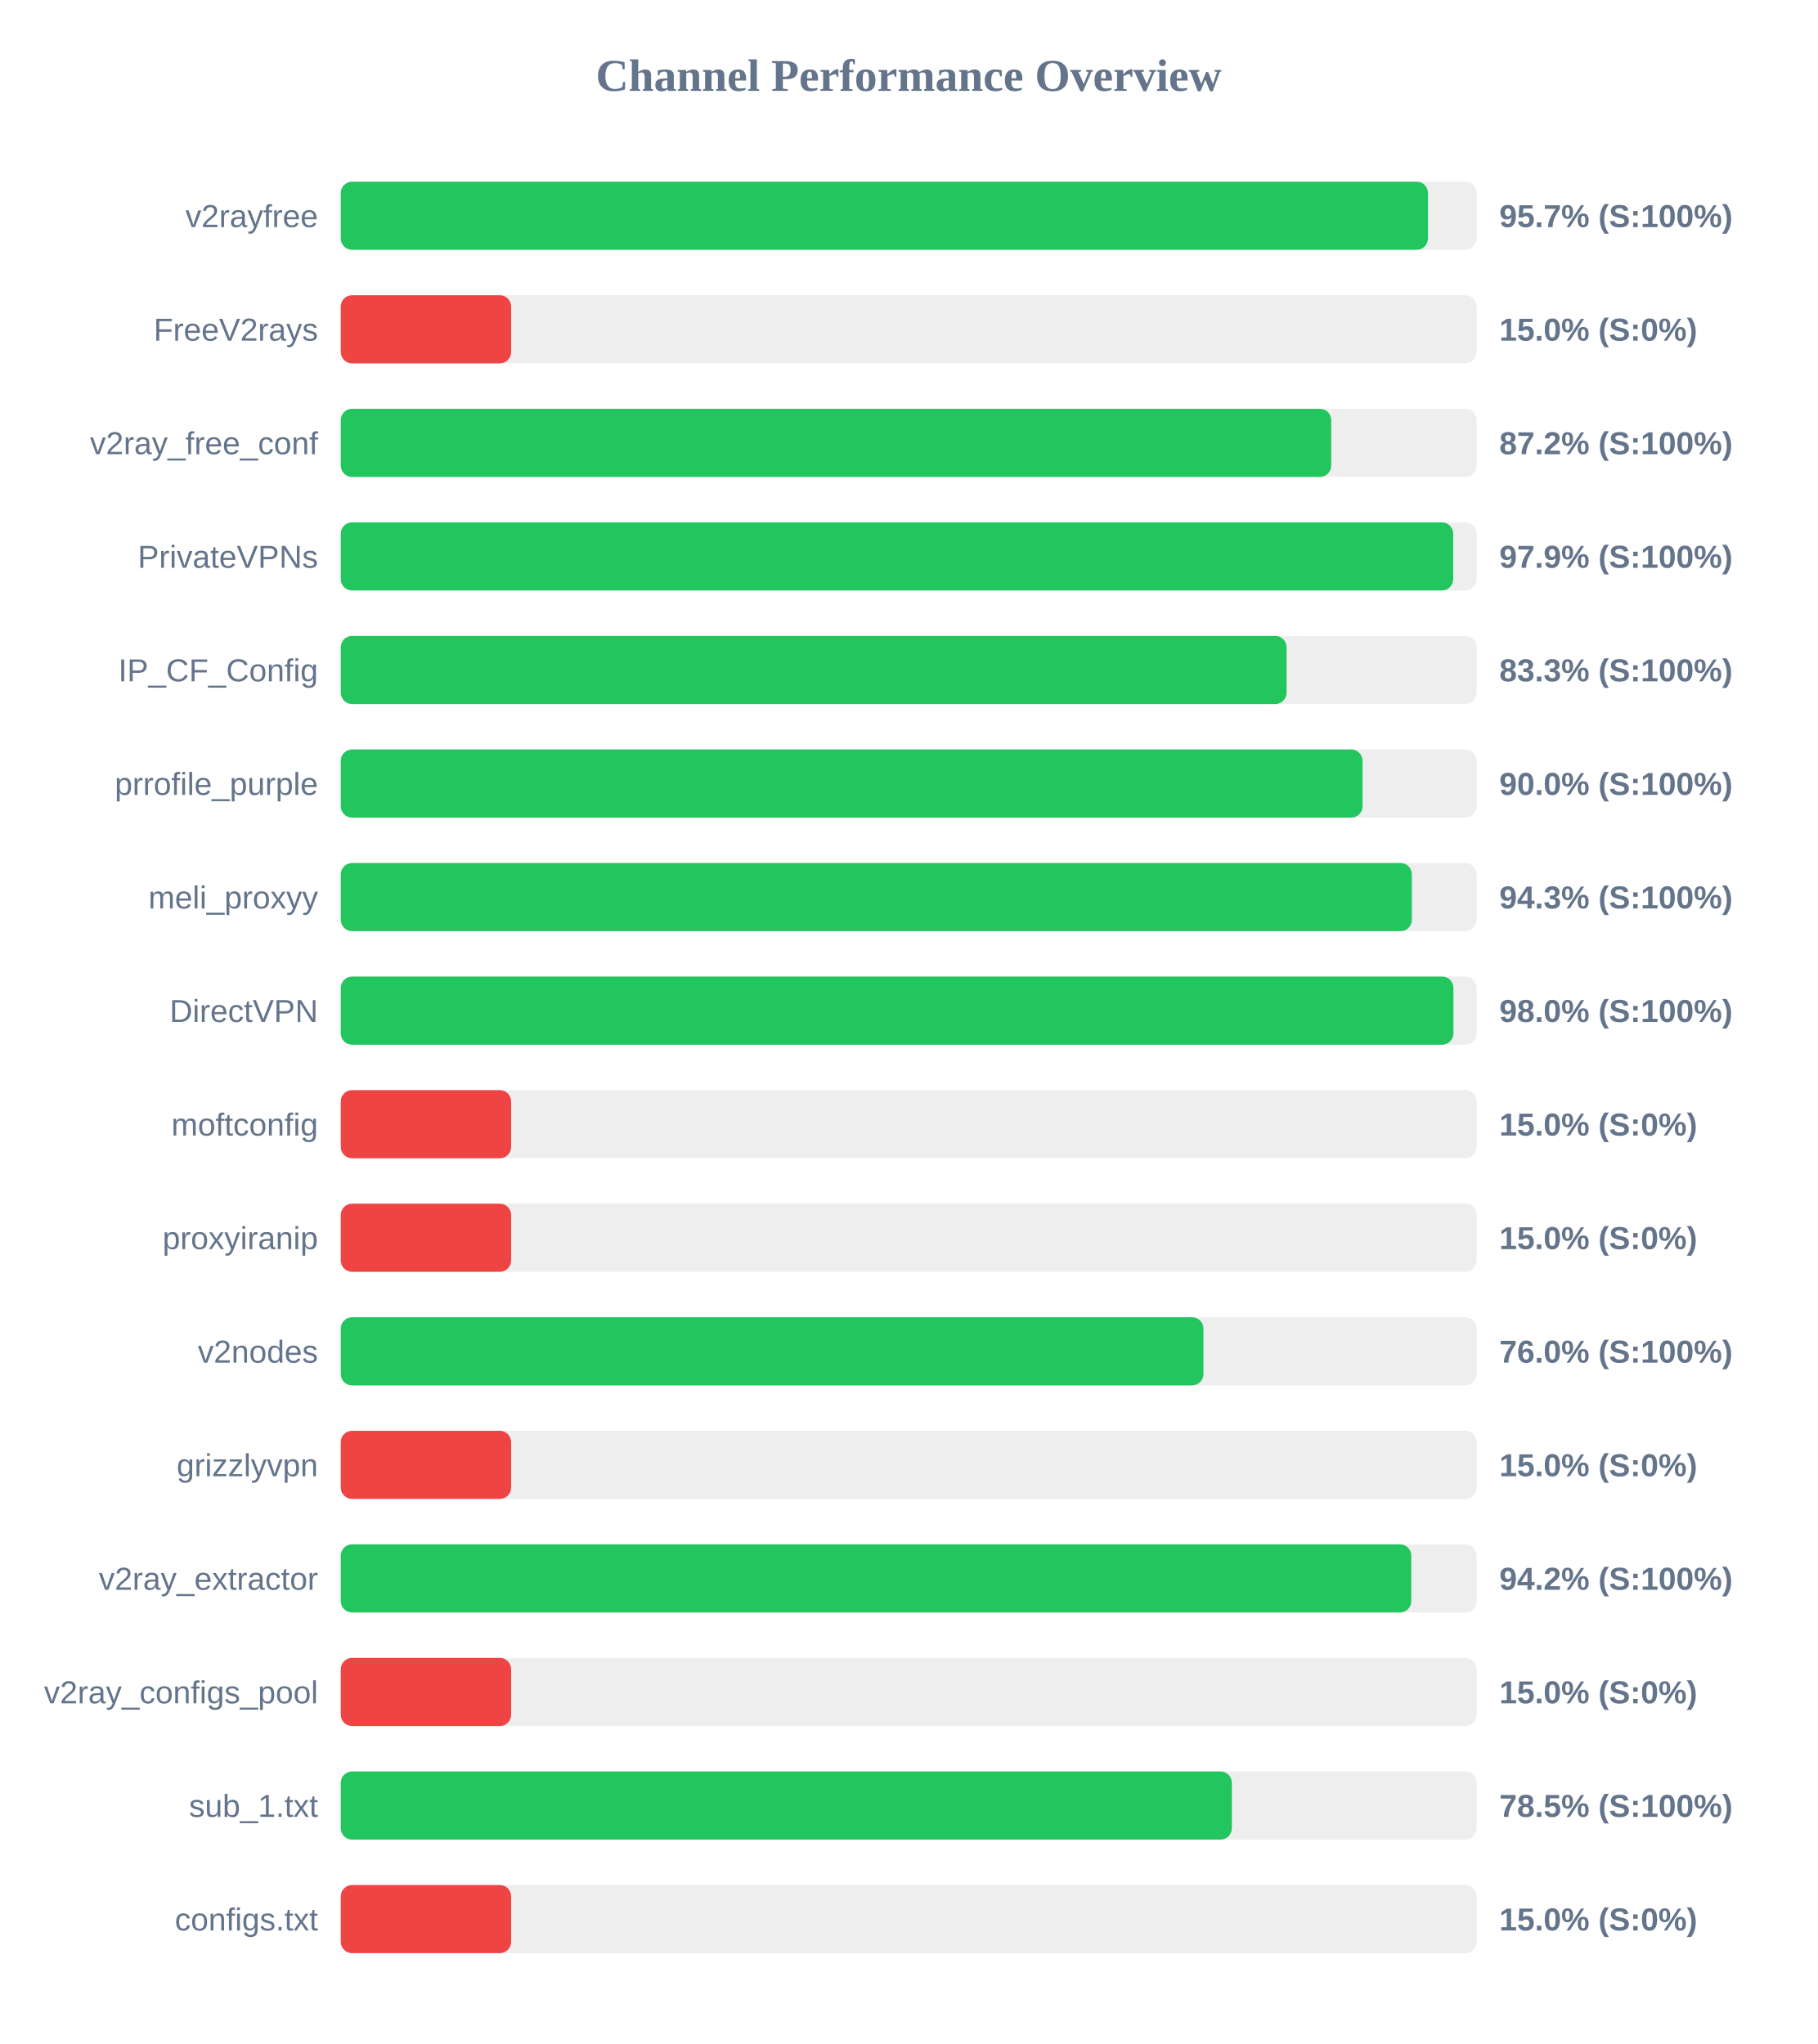
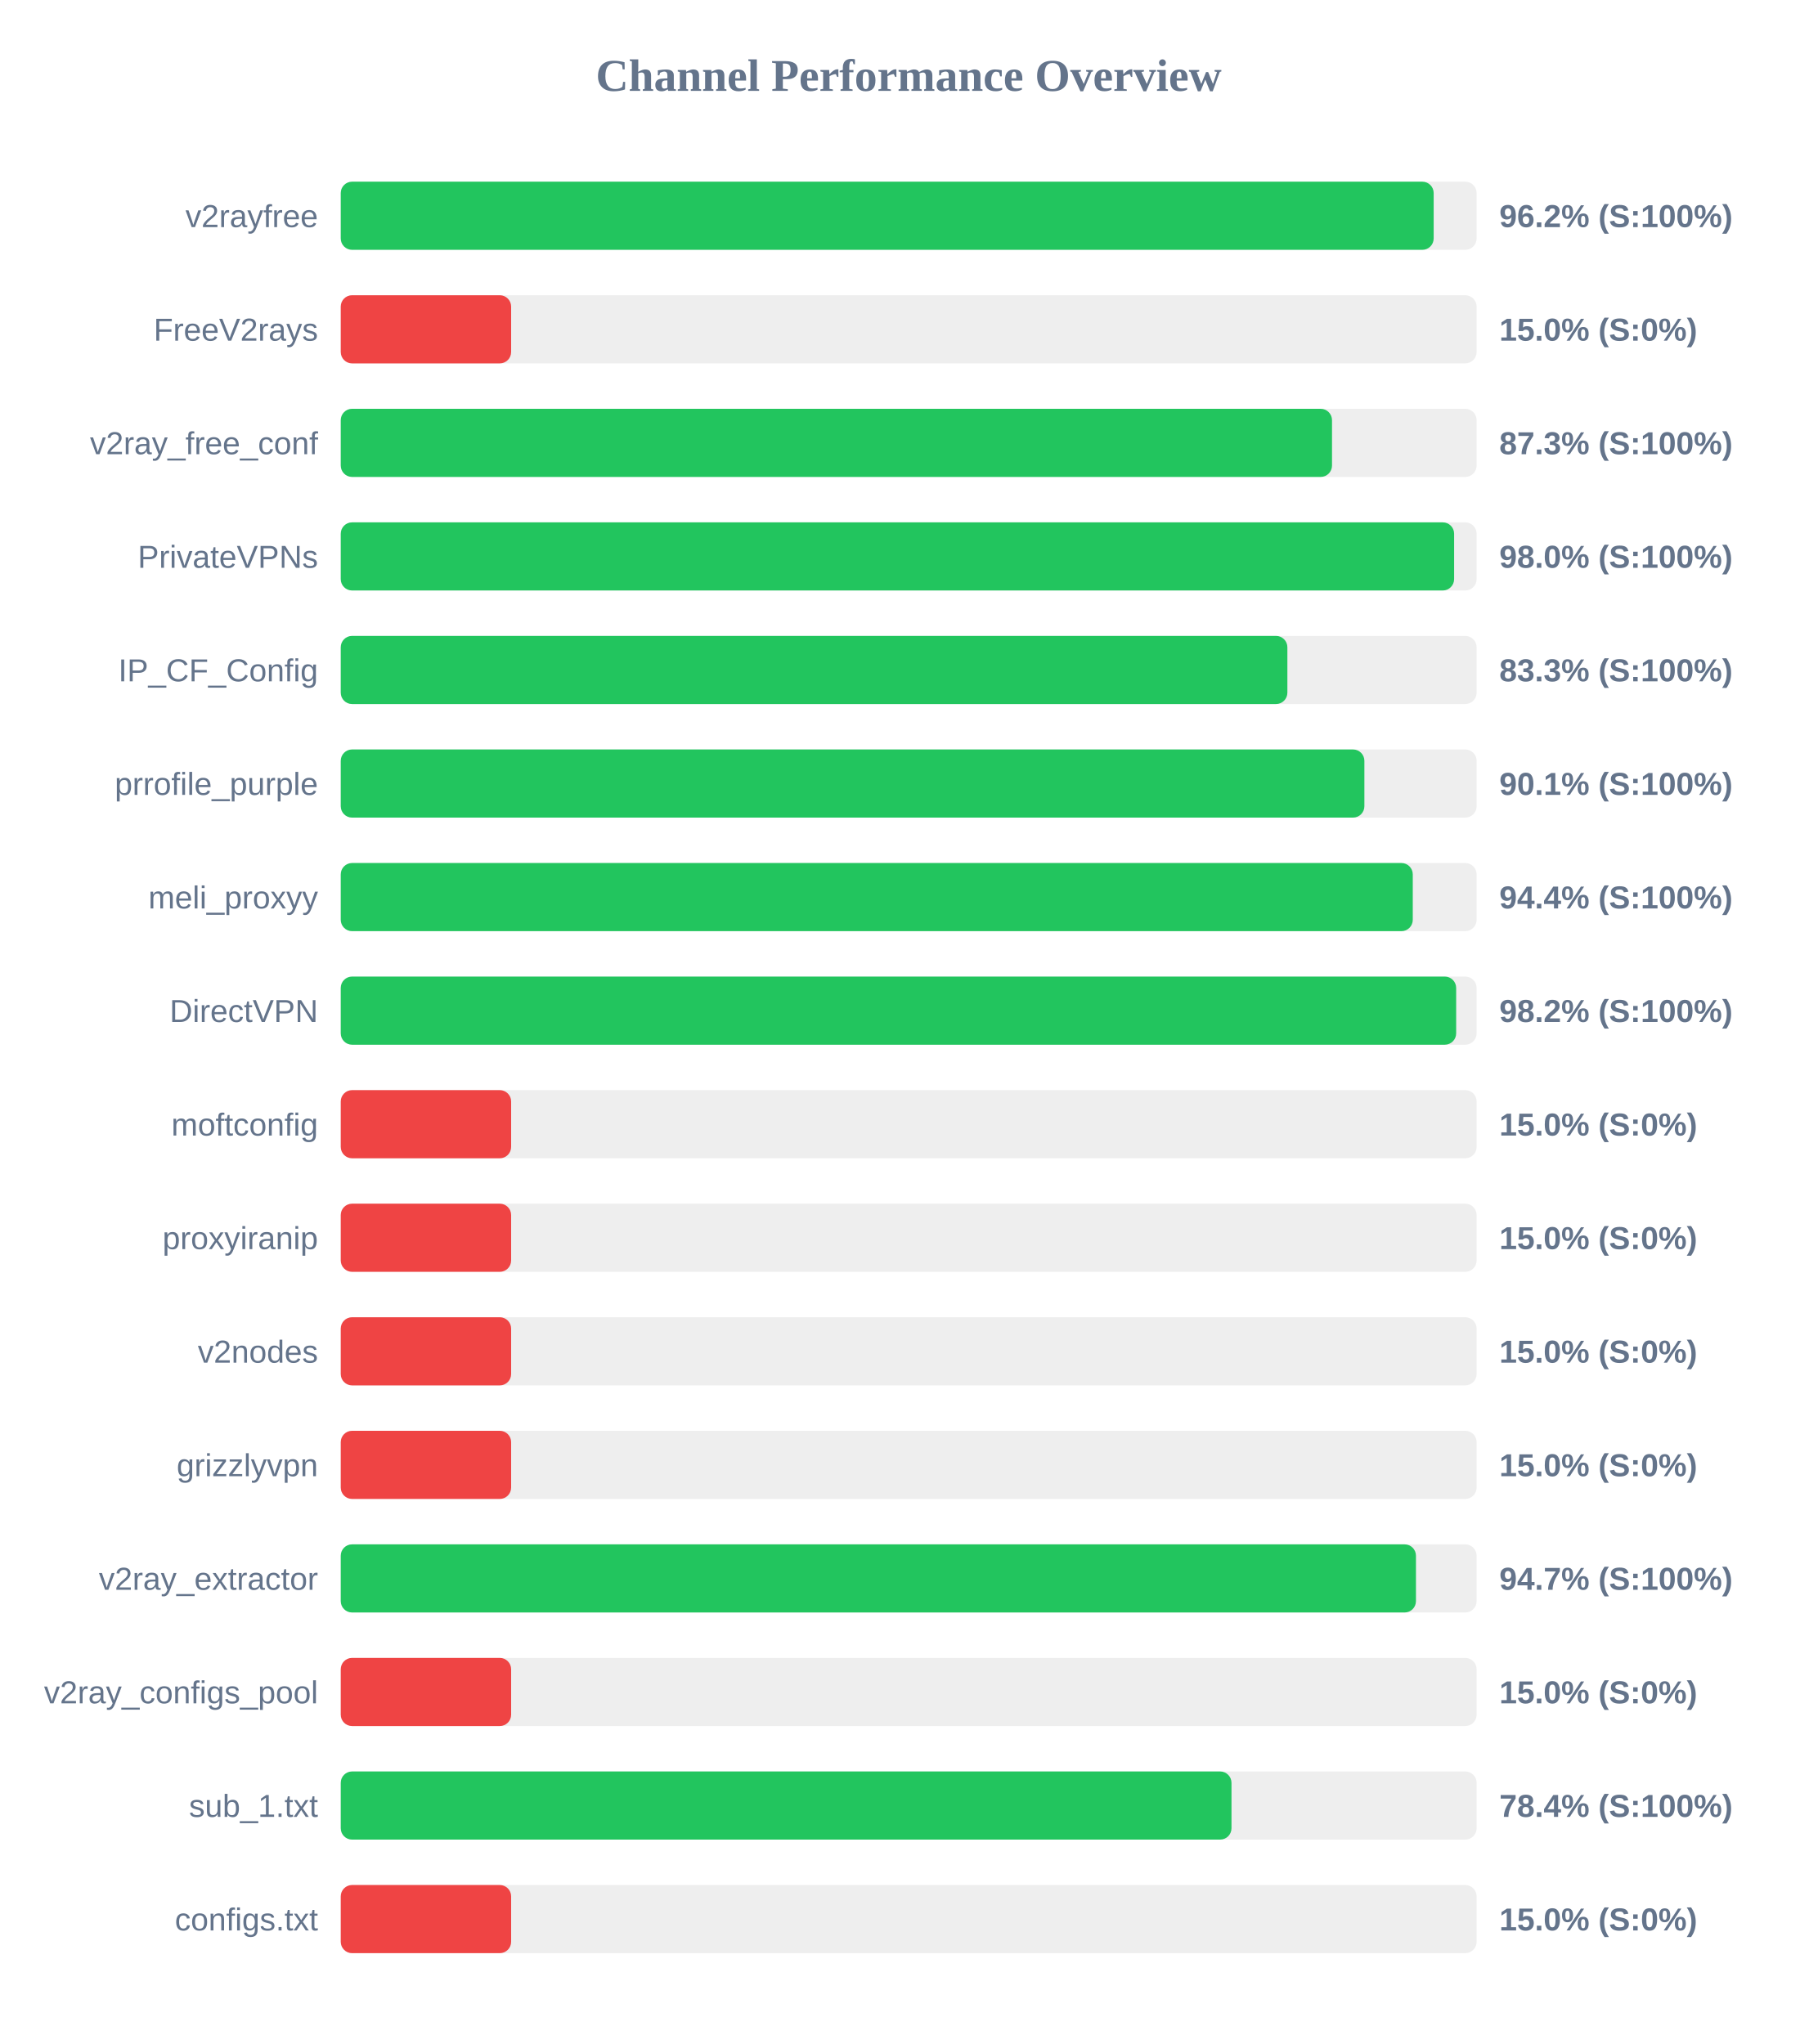
<svg xmlns="http://www.w3.org/2000/svg" width="800" height="900" version="1.1">
  <style>
        .row { font: 14px Arial; fill: #64748b; }
        .score { font: bold 14px Arial; fill: #64748b; }
    </style>
  <text x="400" y="40" text-anchor="middle" font-size="20px" font-weight="bold" fill="#64748b">Channel Performance Overview</text>
  <rect x="150" y="80" width="500" height="30" fill="#eee" rx="5" />
-   <rect x="150" y="80" width="478.6" height="30" fill="#22c55e" rx="5" />
+   <rect x="150" y="80" width="481.1" height="30" fill="#22c55e" rx="5" />
  <text x="140" y="100" text-anchor="end" class="row">v2rayfree</text>
-   <text x="660" y="100" text-anchor="start" class="score">95.7% (S:100%)</text>
+   <text x="660" y="100" text-anchor="start" class="score">96.2% (S:100%)</text>
  <rect x="150" y="130" width="500" height="30" fill="#eee" rx="5" />
  <rect x="150" y="130" width="75.0" height="30" fill="#ef4444" rx="5" />
  <text x="140" y="150" text-anchor="end" class="row">FreeV2rays</text>
  <text x="660" y="150" text-anchor="start" class="score">15.0% (S:0%)</text>
  <rect x="150" y="180" width="500" height="30" fill="#eee" rx="5" />
-   <rect x="150" y="180" width="436.0" height="30" fill="#22c55e" rx="5" />
+   <rect x="150" y="180" width="436.35" height="30" fill="#22c55e" rx="5" />
  <text x="140" y="200" text-anchor="end" class="row">v2ray_free_conf</text>
-   <text x="660" y="200" text-anchor="start" class="score">87.2% (S:100%)</text>
+   <text x="660" y="200" text-anchor="start" class="score">87.3% (S:100%)</text>
  <rect x="150" y="230" width="500" height="30" fill="#eee" rx="5" />
-   <rect x="150" y="230" width="489.7" height="30" fill="#22c55e" rx="5" />
+   <rect x="150" y="230" width="490.1" height="30" fill="#22c55e" rx="5" />
  <text x="140" y="250" text-anchor="end" class="row">PrivateVPNs</text>
-   <text x="660" y="250" text-anchor="start" class="score">97.9% (S:100%)</text>
+   <text x="660" y="250" text-anchor="start" class="score">98.0% (S:100%)</text>
  <rect x="150" y="280" width="500" height="30" fill="#eee" rx="5" />
-   <rect x="150" y="280" width="416.35" height="30" fill="#22c55e" rx="5" />
+   <rect x="150" y="280" width="416.7" height="30" fill="#22c55e" rx="5" />
  <text x="140" y="300" text-anchor="end" class="row">IP_CF_Config</text>
  <text x="660" y="300" text-anchor="start" class="score">83.3% (S:100%)</text>
  <rect x="150" y="330" width="500" height="30" fill="#eee" rx="5" />
-   <rect x="150" y="330" width="449.8" height="30" fill="#22c55e" rx="5" />
+   <rect x="150" y="330" width="450.6" height="30" fill="#22c55e" rx="5" />
  <text x="140" y="350" text-anchor="end" class="row">prrofile_purple</text>
-   <text x="660" y="350" text-anchor="start" class="score">90.0% (S:100%)</text>
+   <text x="660" y="350" text-anchor="start" class="score">90.1% (S:100%)</text>
  <rect x="150" y="380" width="500" height="30" fill="#eee" rx="5" />
-   <rect x="150" y="380" width="471.5" height="30" fill="#22c55e" rx="5" />
+   <rect x="150" y="380" width="471.9" height="30" fill="#22c55e" rx="5" />
  <text x="140" y="400" text-anchor="end" class="row">meli_proxyy</text>
-   <text x="660" y="400" text-anchor="start" class="score">94.3% (S:100%)</text>
+   <text x="660" y="400" text-anchor="start" class="score">94.4% (S:100%)</text>
  <rect x="150" y="430" width="500" height="30" fill="#eee" rx="5" />
-   <rect x="150" y="430" width="489.8" height="30" fill="#22c55e" rx="5" />
+   <rect x="150" y="430" width="491.0" height="30" fill="#22c55e" rx="5" />
  <text x="140" y="450" text-anchor="end" class="row">DirectVPN</text>
-   <text x="660" y="450" text-anchor="start" class="score">98.0% (S:100%)</text>
+   <text x="660" y="450" text-anchor="start" class="score">98.2% (S:100%)</text>
  <rect x="150" y="480" width="500" height="30" fill="#eee" rx="5" />
  <rect x="150" y="480" width="75.0" height="30" fill="#ef4444" rx="5" />
  <text x="140" y="500" text-anchor="end" class="row">moftconfig</text>
  <text x="660" y="500" text-anchor="start" class="score">15.0% (S:0%)</text>
  <rect x="150" y="530" width="500" height="30" fill="#eee" rx="5" />
  <rect x="150" y="530" width="75.0" height="30" fill="#ef4444" rx="5" />
  <text x="140" y="550" text-anchor="end" class="row">proxyiranip</text>
  <text x="660" y="550" text-anchor="start" class="score">15.0% (S:0%)</text>
  <rect x="150" y="580" width="500" height="30" fill="#eee" rx="5" />
-   <rect x="150" y="580" width="379.75" height="30" fill="#22c55e" rx="5" />
+   <rect x="150" y="580" width="75.0" height="30" fill="#ef4444" rx="5" />
  <text x="140" y="600" text-anchor="end" class="row">v2nodes</text>
-   <text x="660" y="600" text-anchor="start" class="score">76.0% (S:100%)</text>
+   <text x="660" y="600" text-anchor="start" class="score">15.0% (S:0%)</text>
  <rect x="150" y="630" width="500" height="30" fill="#eee" rx="5" />
  <rect x="150" y="630" width="75.0" height="30" fill="#ef4444" rx="5" />
  <text x="140" y="650" text-anchor="end" class="row">grizzlyvpn</text>
  <text x="660" y="650" text-anchor="start" class="score">15.0% (S:0%)</text>
  <rect x="150" y="680" width="500" height="30" fill="#eee" rx="5" />
-   <rect x="150" y="680" width="471.25" height="30" fill="#22c55e" rx="5" />
+   <rect x="150" y="680" width="473.3" height="30" fill="#22c55e" rx="5" />
  <text x="140" y="700" text-anchor="end" class="row">v2ray_extractor</text>
-   <text x="660" y="700" text-anchor="start" class="score">94.2% (S:100%)</text>
+   <text x="660" y="700" text-anchor="start" class="score">94.7% (S:100%)</text>
  <rect x="150" y="730" width="500" height="30" fill="#eee" rx="5" />
  <rect x="150" y="730" width="75.0" height="30" fill="#ef4444" rx="5" />
  <text x="140" y="750" text-anchor="end" class="row">v2ray_configs_pool</text>
  <text x="660" y="750" text-anchor="start" class="score">15.0% (S:0%)</text>
  <rect x="150" y="780" width="500" height="30" fill="#eee" rx="5" />
-   <rect x="150" y="780" width="392.25" height="30" fill="#22c55e" rx="5" />
+   <rect x="150" y="780" width="392.1" height="30" fill="#22c55e" rx="5" />
  <text x="140" y="800" text-anchor="end" class="row">sub_1.txt</text>
-   <text x="660" y="800" text-anchor="start" class="score">78.5% (S:100%)</text>
+   <text x="660" y="800" text-anchor="start" class="score">78.4% (S:100%)</text>
  <rect x="150" y="830" width="500" height="30" fill="#eee" rx="5" />
  <rect x="150" y="830" width="75.0" height="30" fill="#ef4444" rx="5" />
  <text x="140" y="850" text-anchor="end" class="row">configs.txt</text>
  <text x="660" y="850" text-anchor="start" class="score">15.0% (S:0%)</text>
</svg>
